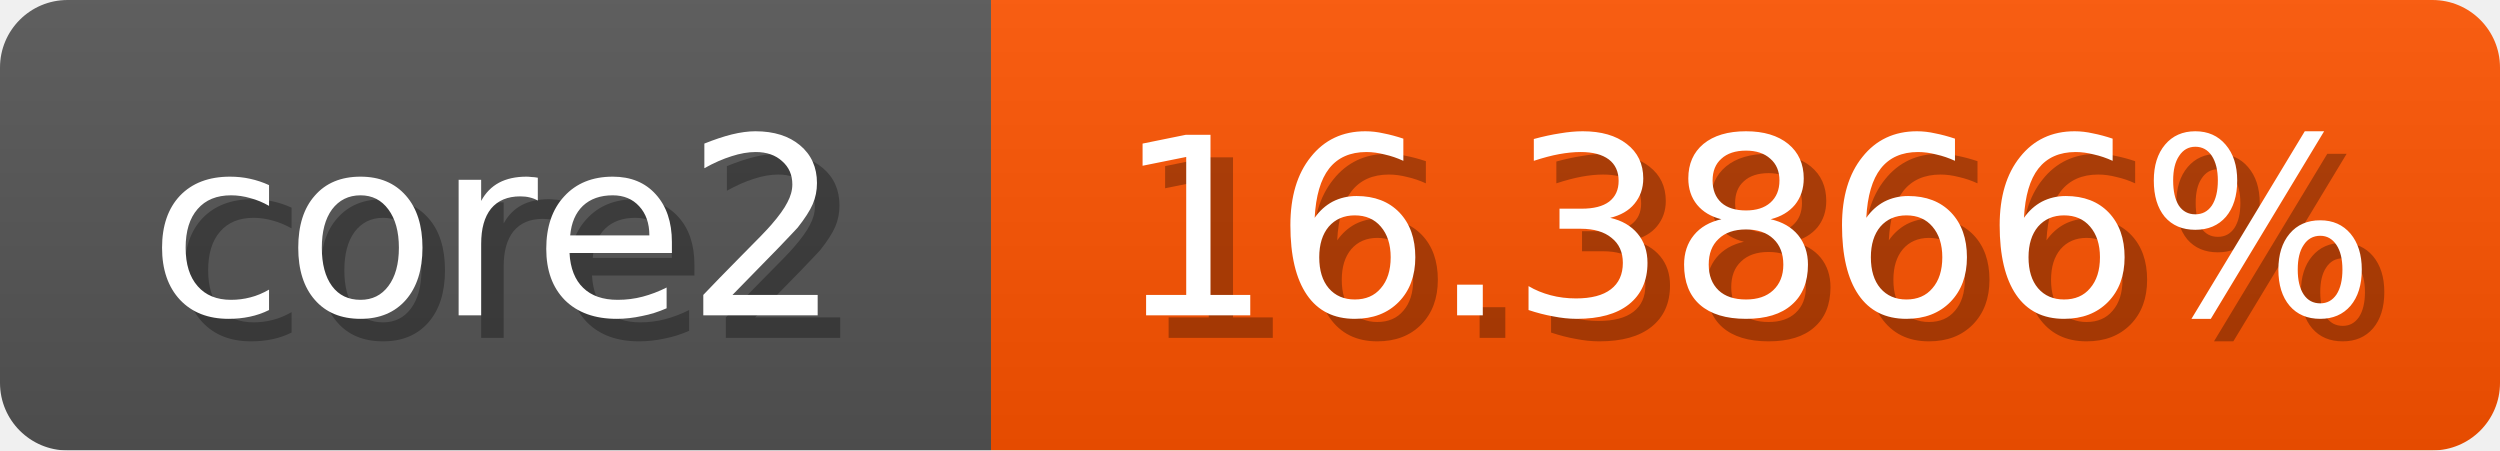
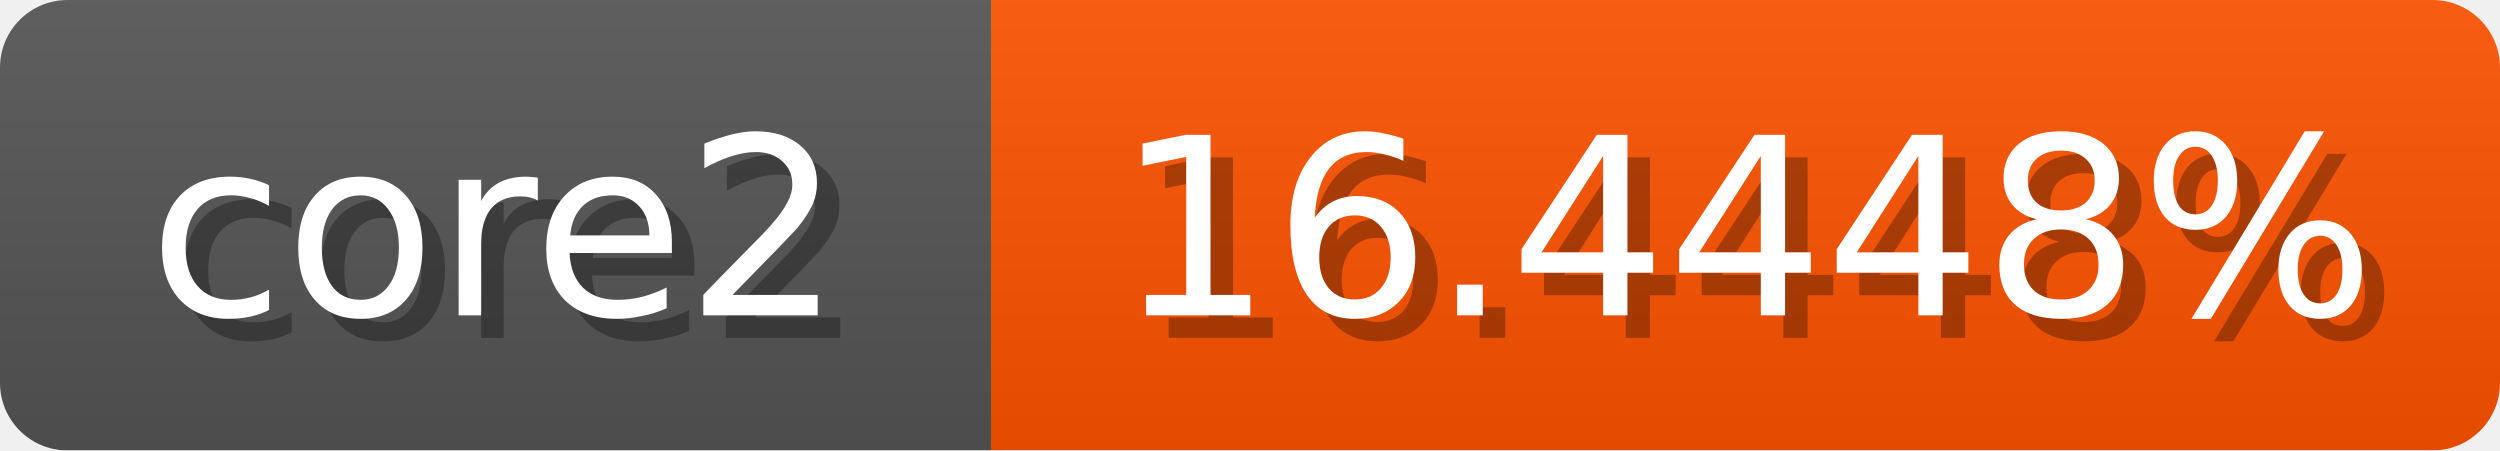
<svg xmlns="http://www.w3.org/2000/svg" width="111" height="20">
  <linearGradient id="b" x2="0" y2="100%">
    <stop offset="0" stop-color="#bbb" stop-opacity=".1" />
    <stop offset="1" stop-opacity=".1" />
  </linearGradient>
  <mask id="anybadge_1">
    <rect width="111" height="20" rx="3" fill="#fff" />
  </mask>
  <g mask="url(#anybadge_1)">
    <path fill="#555" d="M0 0h44v20H0z" />
    <path fill="#ff5400" d="M44 0h67v20H44z" />
    <path fill="url(#b)" d="M0 0h111v20H0z" />
  </g>
  <g fill="#fff" text-anchor="middle" font-family="DejaVu Sans,Verdana,Geneva,sans-serif" font-size="11">
    <text x="23.0" y="15" fill="#010101" fill-opacity=".3">core2</text>
    <text x="22.0" y="14">core2</text>
  </g>
  <g fill="#fff" text-anchor="middle" font-family="DejaVu Sans,Verdana,Geneva,sans-serif" font-size="11">
-     <text x="78.5" y="15" fill="#010101" fill-opacity=".3">16.3866%</text>
-     <text x="77.5" y="14">16.3866%</text>
+     <text x="78.5" y="15" fill="#010101" fill-opacity=".3">16.4448%</text>
+     <text x="77.5" y="14">16.4448%</text>
  </g>
</svg>
